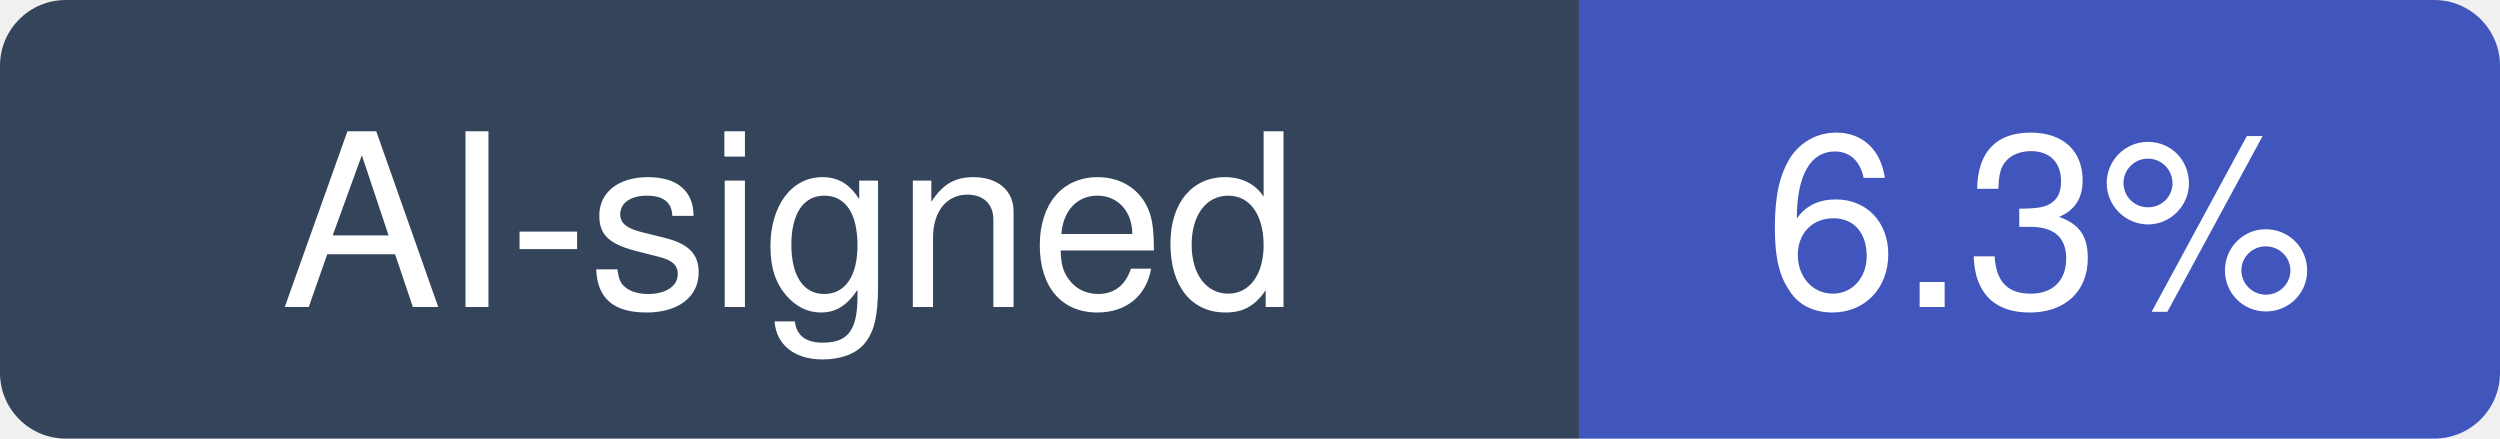
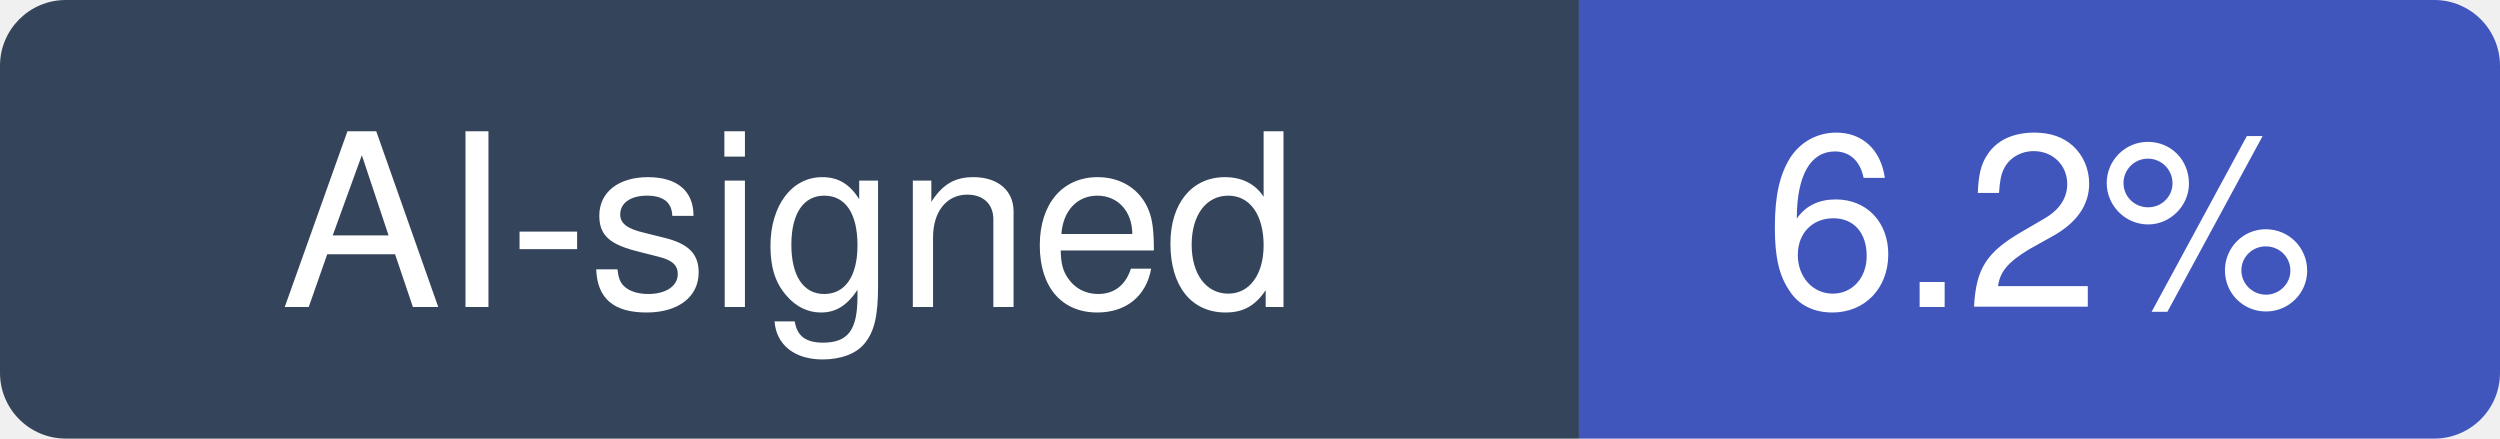
- <svg xmlns="http://www.w3.org/2000/svg" width="114" height="20" viewBox="0 0 114 20" role="img" aria-label="AI-signed: 6.3% of recent commits in shadps4-emu/shadPS4">
+ <svg xmlns="http://www.w3.org/2000/svg" width="114" height="20" viewBox="0 0 114 20" role="img" aria-label="AI-signed: 6.2% of recent commits in shadps4-emu/shadPS4">
  <clipPath id="hm-r">
    <rect width="114" height="20" rx="3" />
  </clipPath>
  <g clip-path="url(#hm-r)">
    <rect width="72" height="20" fill="#34445A" />
    <rect x="72" width="42" height="20" fill="#4056BC" />
  </g>
  <g fill="#fff" text-anchor="middle" font-family="Verdana, -apple-system, BlinkMacSystemFont, Segoe UI, Helvetica, Arial, Fira Sans, sans-serif" font-size="11">
    <text x="36" y="14">AI-signed</text>
-     <text x="93" y="14">6.3%</text>
+     <text x="93" y="14">6.2%</text>
  </g>
</svg>
